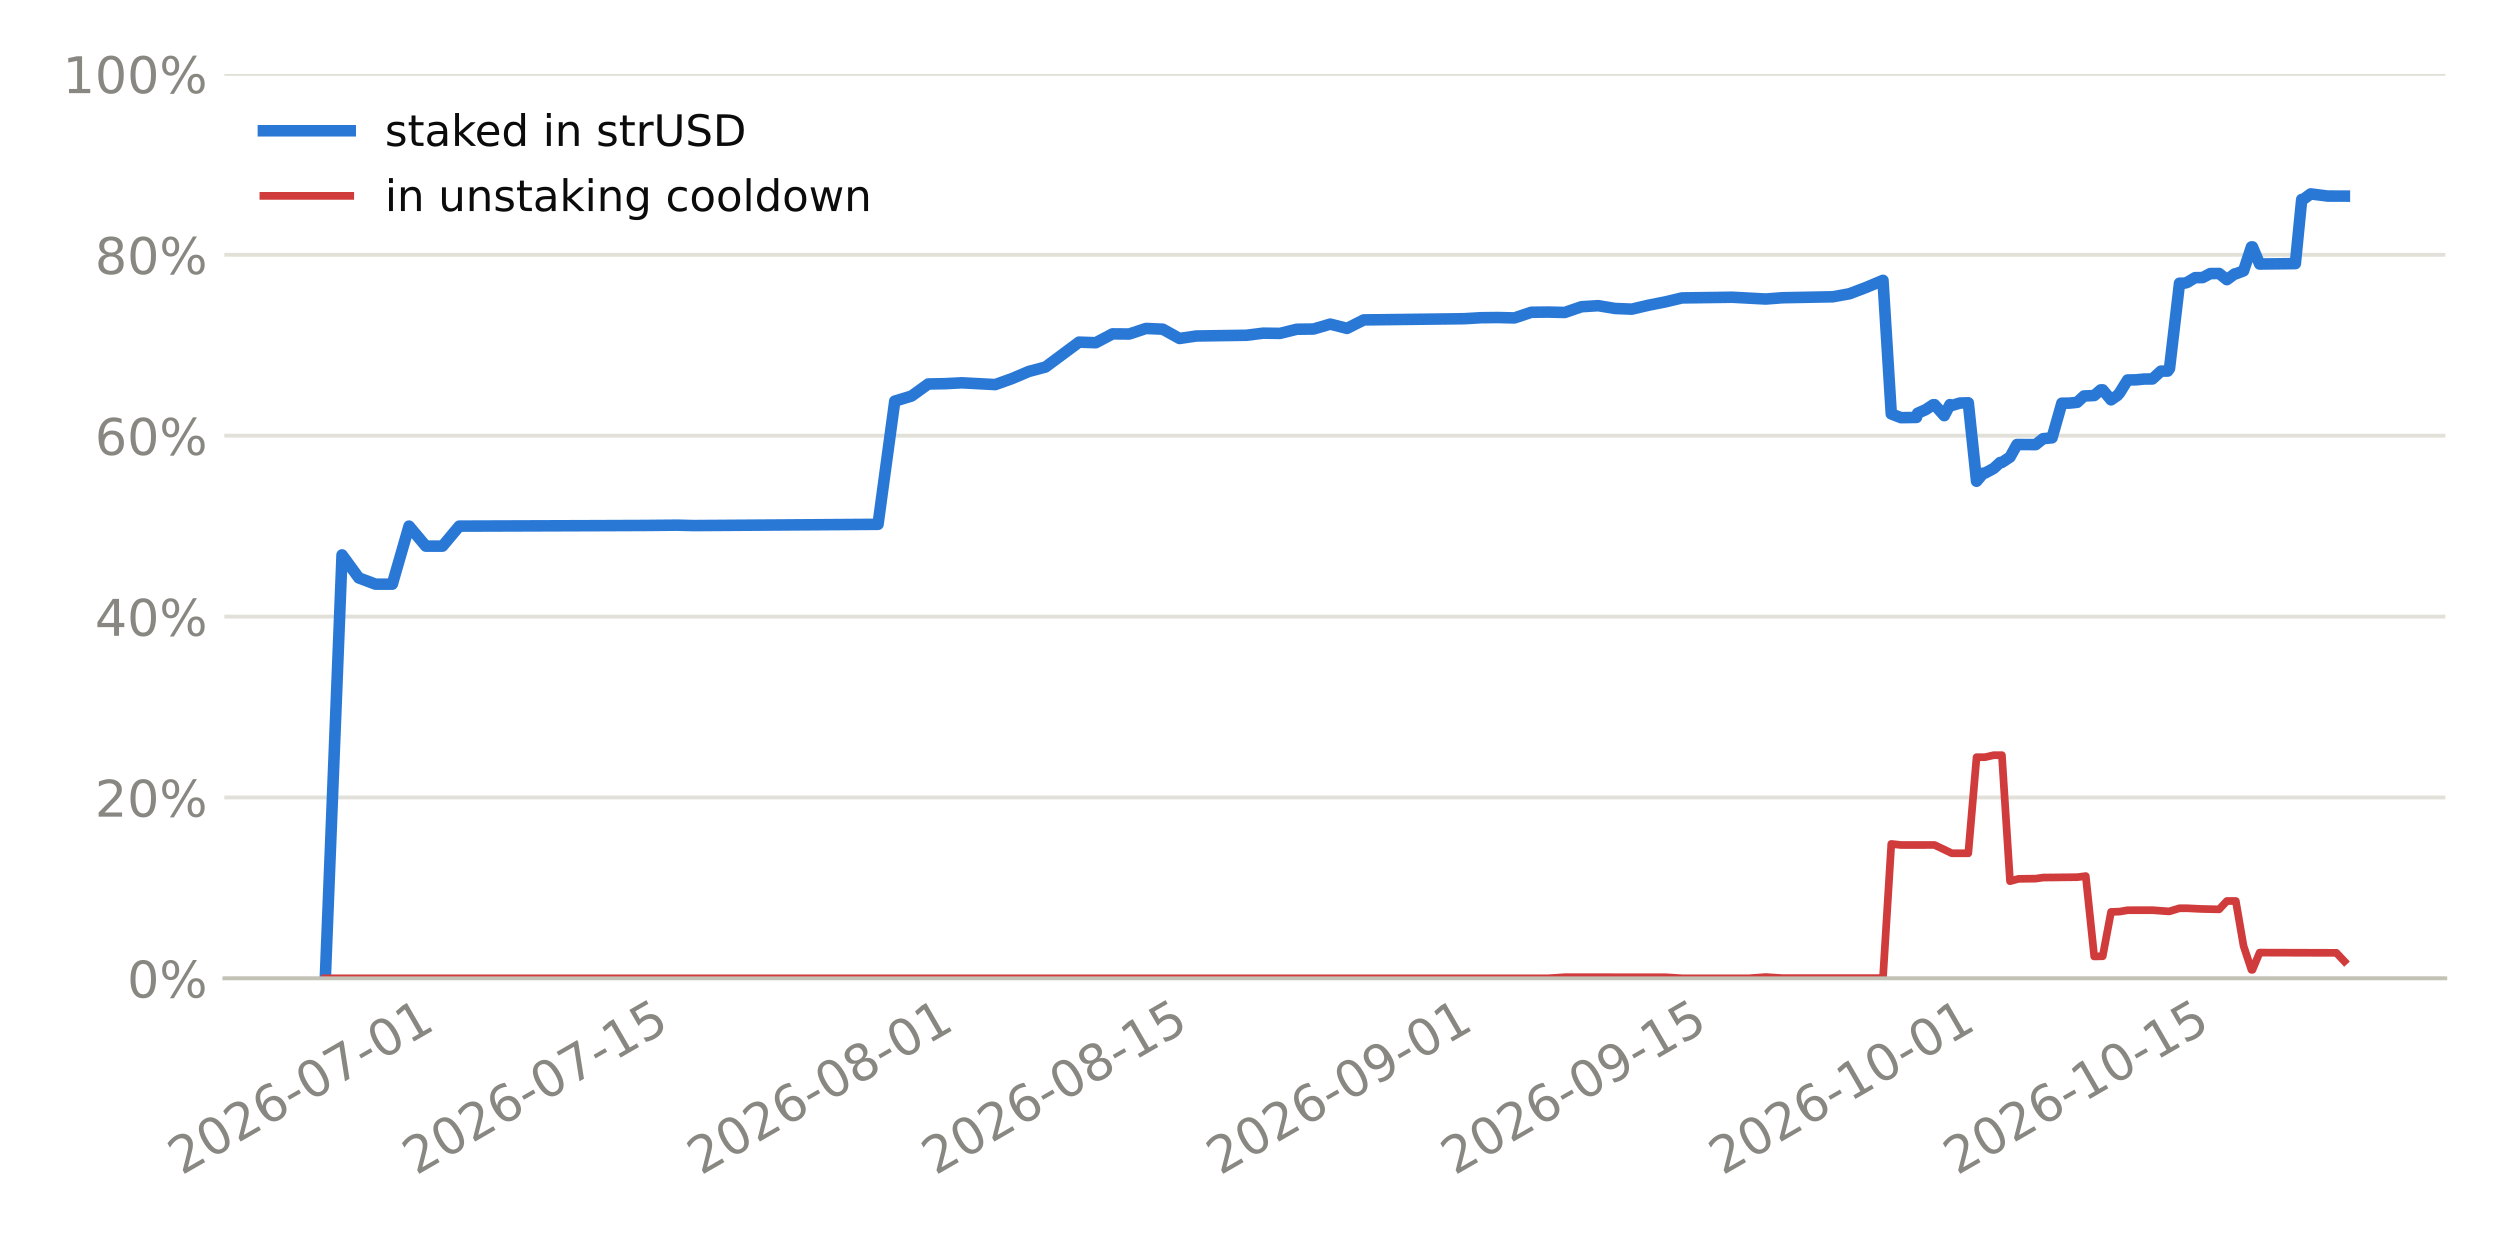
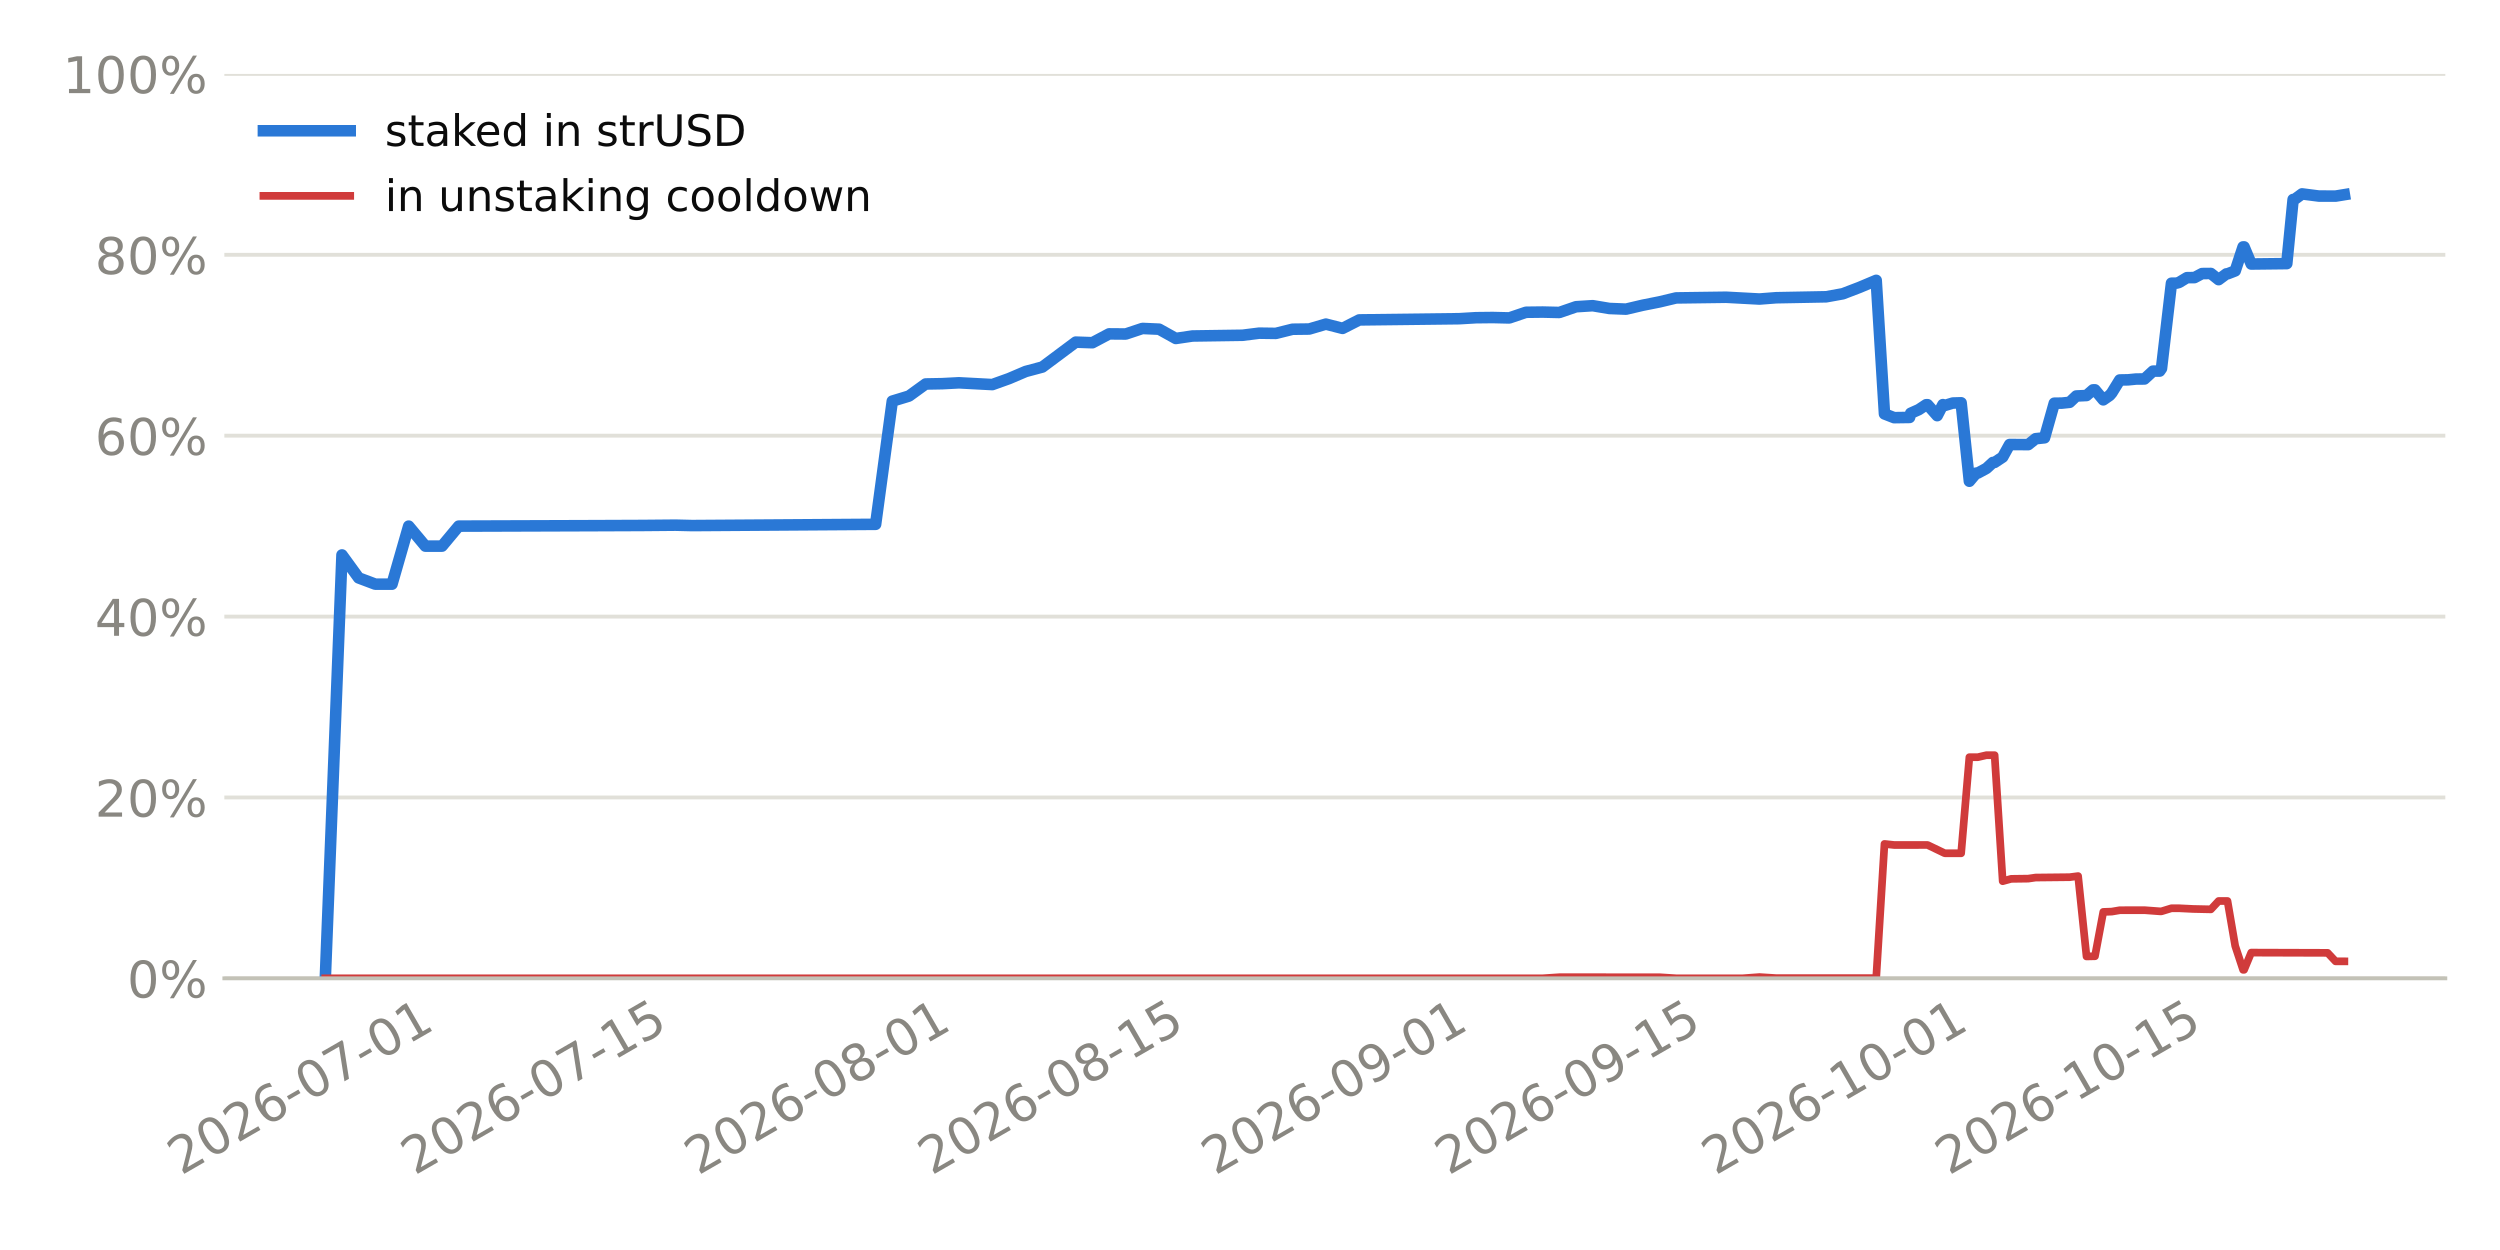
<svg xmlns="http://www.w3.org/2000/svg" xmlns:xlink="http://www.w3.org/1999/xlink" width="518.4pt" height="259.2pt" viewBox="0 0 518.4 259.2" version="1.1">
  <defs>
    <style type="text/css">*{stroke-linejoin: round; stroke-linecap: butt}</style>
  </defs>
  <g id="figure_1">
    <g id="patch_1">
      <path d="M 0 259.2  L 518.4 259.2  L 518.4 0  L 0 0  z " style="fill: #ffffff" />
    </g>
    <g id="axes_1">
      <g id="patch_2">
        <path d="M 46.52 202.867  L 507.06 202.867  L 507.06 15.329  L 46.52 15.329  z " style="fill: #ffffff" />
      </g>
      <g id="matplotlib.axis_1">
        <g id="xtick_1">
          <g id="line2d_1" />
          <g id="text_1">
-             <g style="fill: #898781" transform="translate(37.65826 243.7862) rotate(-30) scale(0.105 -0.105)">
+             <g style="fill: #898781" transform="translate(37.55253 243.7862) rotate(-30) scale(0.105 -0.105)">
              <defs>
                <path id="DejaVuSans-15" d="M 1228 531  L 3431 531  L 3431 0  L 469 0  L 469 531  Q 828 903 1448 1529  Q 2069 2156 2228 2338  Q 2531 2678 2651 2914  Q 2772 3150 2772 3378  Q 2772 3750 2511 3984  Q 2250 4219 1831 4219  Q 1534 4219 1204 4116  Q 875 4013 500 3803  L 500 4441  Q 881 4594 1212 4672  Q 1544 4750 1819 4750  Q 2544 4750 2975 4387  Q 3406 4025 3406 3419  Q 3406 3131 3298 2873  Q 3191 2616 2906 2266  Q 2828 2175 2409 1742  Q 1991 1309 1228 531  z " transform="scale(0.015625)" />
                <path id="DejaVuSans-13" d="M 2034 4250  Q 1547 4250 1301 3770  Q 1056 3291 1056 2328  Q 1056 1369 1301 889  Q 1547 409 2034 409  Q 2525 409 2770 889  Q 3016 1369 3016 2328  Q 3016 3291 2770 3770  Q 2525 4250 2034 4250  z M 2034 4750  Q 2819 4750 3233 4129  Q 3647 3509 3647 2328  Q 3647 1150 3233 529  Q 2819 -91 2034 -91  Q 1250 -91 836 529  Q 422 1150 422 2328  Q 422 3509 836 4129  Q 1250 4750 2034 4750  z " transform="scale(0.015625)" />
                <path id="DejaVuSans-19" d="M 2113 2584  Q 1688 2584 1439 2293  Q 1191 2003 1191 1497  Q 1191 994 1439 701  Q 1688 409 2113 409  Q 2538 409 2786 701  Q 3034 994 3034 1497  Q 3034 2003 2786 2293  Q 2538 2584 2113 2584  z M 3366 4563  L 3366 3988  Q 3128 4100 2886 4159  Q 2644 4219 2406 4219  Q 1781 4219 1451 3797  Q 1122 3375 1075 2522  Q 1259 2794 1537 2939  Q 1816 3084 2150 3084  Q 2853 3084 3261 2657  Q 3669 2231 3669 1497  Q 3669 778 3244 343  Q 2819 -91 2113 -91  Q 1303 -91 875 529  Q 447 1150 447 2328  Q 447 3434 972 4092  Q 1497 4750 2381 4750  Q 2619 4750 2861 4703  Q 3103 4656 3366 4563  z " transform="scale(0.015625)" />
                <path id="DejaVuSans-10" d="M 313 2009  L 1997 2009  L 1997 1497  L 313 1497  L 313 2009  z " transform="scale(0.015625)" />
                <path id="DejaVuSans-1a" d="M 525 4666  L 3525 4666  L 3525 4397  L 1831 0  L 1172 0  L 2766 4134  L 525 4134  L 525 4666  z " transform="scale(0.015625)" />
                <path id="DejaVuSans-14" d="M 794 531  L 1825 531  L 1825 4091  L 703 3866  L 703 4441  L 1819 4666  L 2450 4666  L 2450 531  L 3481 531  L 3481 0  L 794 0  L 794 531  z " transform="scale(0.015625)" />
              </defs>
              <use xlink:href="#DejaVuSans-15" />
              <use xlink:href="#DejaVuSans-13" transform="translate(63.625 0)" />
              <use xlink:href="#DejaVuSans-15" transform="translate(127.25 0)" />
              <use xlink:href="#DejaVuSans-19" transform="translate(190.875 0)" />
              <use xlink:href="#DejaVuSans-10" transform="translate(254.5 0)" />
              <use xlink:href="#DejaVuSans-13" transform="translate(290.5781 0)" />
              <use xlink:href="#DejaVuSans-1a" transform="translate(354.2031 0)" />
              <use xlink:href="#DejaVuSans-10" transform="translate(417.8281 0)" />
              <use xlink:href="#DejaVuSans-13" transform="translate(453.9062 0)" />
              <use xlink:href="#DejaVuSans-14" transform="translate(517.5312 0)" />
            </g>
          </g>
        </g>
        <g id="xtick_2">
          <g id="line2d_2" />
          <g id="text_2">
-             <g style="fill: #898781" transform="translate(86.28208 243.7862) rotate(-30) scale(0.105 -0.105)">
+             <g style="fill: #898781" transform="translate(85.96489 243.7862) rotate(-30) scale(0.105 -0.105)">
              <defs>
                <path id="DejaVuSans-18" d="M 691 4666  L 3169 4666  L 3169 4134  L 1269 4134  L 1269 2991  Q 1406 3038 1543 3061  Q 1681 3084 1819 3084  Q 2600 3084 3056 2656  Q 3513 2228 3513 1497  Q 3513 744 3044 326  Q 2575 -91 1722 -91  Q 1428 -91 1123 -41  Q 819 9 494 109  L 494 744  Q 775 591 1075 516  Q 1375 441 1709 441  Q 2250 441 2565 725  Q 2881 1009 2881 1497  Q 2881 1984 2565 2268  Q 2250 2553 1709 2553  Q 1456 2553 1204 2497  Q 953 2441 691 2322  L 691 4666  z " transform="scale(0.015625)" />
              </defs>
              <use xlink:href="#DejaVuSans-15" />
              <use xlink:href="#DejaVuSans-13" transform="translate(63.625 0)" />
              <use xlink:href="#DejaVuSans-15" transform="translate(127.25 0)" />
              <use xlink:href="#DejaVuSans-19" transform="translate(190.875 0)" />
              <use xlink:href="#DejaVuSans-10" transform="translate(254.5 0)" />
              <use xlink:href="#DejaVuSans-13" transform="translate(290.5781 0)" />
              <use xlink:href="#DejaVuSans-1a" transform="translate(354.2031 0)" />
              <use xlink:href="#DejaVuSans-10" transform="translate(417.8281 0)" />
              <use xlink:href="#DejaVuSans-14" transform="translate(453.9062 0)" />
              <use xlink:href="#DejaVuSans-18" transform="translate(517.5312 0)" />
            </g>
          </g>
        </g>
        <g id="xtick_3">
          <g id="line2d_3" />
          <g id="text_3">
-             <g style="fill: #898781" transform="translate(145.3253 243.7862) rotate(-30) scale(0.105 -0.105)">
+             <g style="fill: #898781" transform="translate(144.7513 243.7862) rotate(-30) scale(0.105 -0.105)">
              <defs>
                <path id="DejaVuSans-1b" d="M 2034 2216  Q 1584 2216 1326 1975  Q 1069 1734 1069 1313  Q 1069 891 1326 650  Q 1584 409 2034 409  Q 2484 409 2743 651  Q 3003 894 3003 1313  Q 3003 1734 2745 1975  Q 2488 2216 2034 2216  z M 1403 2484  Q 997 2584 770 2862  Q 544 3141 544 3541  Q 544 4100 942 4425  Q 1341 4750 2034 4750  Q 2731 4750 3128 4425  Q 3525 4100 3525 3541  Q 3525 3141 3298 2862  Q 3072 2584 2669 2484  Q 3125 2378 3379 2068  Q 3634 1759 3634 1313  Q 3634 634 3220 271  Q 2806 -91 2034 -91  Q 1263 -91 848 271  Q 434 634 434 1313  Q 434 1759 690 2068  Q 947 2378 1403 2484  z M 1172 3481  Q 1172 3119 1398 2916  Q 1625 2713 2034 2713  Q 2441 2713 2670 2916  Q 2900 3119 2900 3481  Q 2900 3844 2670 4047  Q 2441 4250 2034 4250  Q 1625 4250 1398 4047  Q 1172 3844 1172 3481  z " transform="scale(0.015625)" />
              </defs>
              <use xlink:href="#DejaVuSans-15" />
              <use xlink:href="#DejaVuSans-13" transform="translate(63.625 0)" />
              <use xlink:href="#DejaVuSans-15" transform="translate(127.25 0)" />
              <use xlink:href="#DejaVuSans-19" transform="translate(190.875 0)" />
              <use xlink:href="#DejaVuSans-10" transform="translate(254.5 0)" />
              <use xlink:href="#DejaVuSans-13" transform="translate(290.5781 0)" />
              <use xlink:href="#DejaVuSans-1b" transform="translate(354.2031 0)" />
              <use xlink:href="#DejaVuSans-10" transform="translate(417.8281 0)" />
              <use xlink:href="#DejaVuSans-13" transform="translate(453.9062 0)" />
              <use xlink:href="#DejaVuSans-14" transform="translate(517.5312 0)" />
            </g>
          </g>
        </g>
        <g id="xtick_4">
          <g id="line2d_4" />
          <g id="text_4">
-             <g style="fill: #898781" transform="translate(193.9491 243.7862) rotate(-30) scale(0.105 -0.105)">
+             <g style="fill: #898781" transform="translate(193.1637 243.7862) rotate(-30) scale(0.105 -0.105)">
              <use xlink:href="#DejaVuSans-15" />
              <use xlink:href="#DejaVuSans-13" transform="translate(63.625 0)" />
              <use xlink:href="#DejaVuSans-15" transform="translate(127.25 0)" />
              <use xlink:href="#DejaVuSans-19" transform="translate(190.875 0)" />
              <use xlink:href="#DejaVuSans-10" transform="translate(254.5 0)" />
              <use xlink:href="#DejaVuSans-13" transform="translate(290.5781 0)" />
              <use xlink:href="#DejaVuSans-1b" transform="translate(354.2031 0)" />
              <use xlink:href="#DejaVuSans-10" transform="translate(417.8281 0)" />
              <use xlink:href="#DejaVuSans-14" transform="translate(453.9062 0)" />
              <use xlink:href="#DejaVuSans-18" transform="translate(517.5312 0)" />
            </g>
          </g>
        </g>
        <g id="xtick_5">
          <g id="line2d_5" />
          <g id="text_5">
-             <g style="fill: #898781" transform="translate(252.9923 243.7862) rotate(-30) scale(0.105 -0.105)">
+             <g style="fill: #898781" transform="translate(251.9501 243.7862) rotate(-30) scale(0.105 -0.105)">
              <defs>
                <path id="DejaVuSans-1c" d="M 703 97  L 703 672  Q 941 559 1184 500  Q 1428 441 1663 441  Q 2288 441 2617 861  Q 2947 1281 2994 2138  Q 2813 1869 2534 1725  Q 2256 1581 1919 1581  Q 1219 1581 811 2004  Q 403 2428 403 3163  Q 403 3881 828 4315  Q 1253 4750 1959 4750  Q 2769 4750 3195 4129  Q 3622 3509 3622 2328  Q 3622 1225 3098 567  Q 2575 -91 1691 -91  Q 1453 -91 1209 -44  Q 966 3 703 97  z M 1959 2075  Q 2384 2075 2632 2365  Q 2881 2656 2881 3163  Q 2881 3666 2632 3958  Q 2384 4250 1959 4250  Q 1534 4250 1286 3958  Q 1038 3666 1038 3163  Q 1038 2656 1286 2365  Q 1534 2075 1959 2075  z " transform="scale(0.015625)" />
              </defs>
              <use xlink:href="#DejaVuSans-15" />
              <use xlink:href="#DejaVuSans-13" transform="translate(63.625 0)" />
              <use xlink:href="#DejaVuSans-15" transform="translate(127.25 0)" />
              <use xlink:href="#DejaVuSans-19" transform="translate(190.875 0)" />
              <use xlink:href="#DejaVuSans-10" transform="translate(254.5 0)" />
              <use xlink:href="#DejaVuSans-13" transform="translate(290.5781 0)" />
              <use xlink:href="#DejaVuSans-1c" transform="translate(354.2031 0)" />
              <use xlink:href="#DejaVuSans-10" transform="translate(417.8281 0)" />
              <use xlink:href="#DejaVuSans-13" transform="translate(453.9062 0)" />
              <use xlink:href="#DejaVuSans-14" transform="translate(517.5312 0)" />
            </g>
          </g>
        </g>
        <g id="xtick_6">
          <g id="line2d_6" />
          <g id="text_6">
-             <g style="fill: #898781" transform="translate(301.6161 243.7862) rotate(-30) scale(0.105 -0.105)">
+             <g style="fill: #898781" transform="translate(300.3625 243.7862) rotate(-30) scale(0.105 -0.105)">
              <use xlink:href="#DejaVuSans-15" />
              <use xlink:href="#DejaVuSans-13" transform="translate(63.625 0)" />
              <use xlink:href="#DejaVuSans-15" transform="translate(127.25 0)" />
              <use xlink:href="#DejaVuSans-19" transform="translate(190.875 0)" />
              <use xlink:href="#DejaVuSans-10" transform="translate(254.5 0)" />
              <use xlink:href="#DejaVuSans-13" transform="translate(290.5781 0)" />
              <use xlink:href="#DejaVuSans-1c" transform="translate(354.2031 0)" />
              <use xlink:href="#DejaVuSans-10" transform="translate(417.8281 0)" />
              <use xlink:href="#DejaVuSans-14" transform="translate(453.9062 0)" />
              <use xlink:href="#DejaVuSans-18" transform="translate(517.5312 0)" />
            </g>
          </g>
        </g>
        <g id="xtick_7">
          <g id="line2d_7" />
          <g id="text_7">
-             <g style="fill: #898781" transform="translate(357.1862 243.7862) rotate(-30) scale(0.105 -0.105)">
+             <g style="fill: #898781" transform="translate(355.6909 243.7862) rotate(-30) scale(0.105 -0.105)">
              <use xlink:href="#DejaVuSans-15" />
              <use xlink:href="#DejaVuSans-13" transform="translate(63.625 0)" />
              <use xlink:href="#DejaVuSans-15" transform="translate(127.25 0)" />
              <use xlink:href="#DejaVuSans-19" transform="translate(190.875 0)" />
              <use xlink:href="#DejaVuSans-10" transform="translate(254.5 0)" />
              <use xlink:href="#DejaVuSans-14" transform="translate(290.5781 0)" />
              <use xlink:href="#DejaVuSans-13" transform="translate(354.2031 0)" />
              <use xlink:href="#DejaVuSans-10" transform="translate(417.8281 0)" />
              <use xlink:href="#DejaVuSans-13" transform="translate(453.9062 0)" />
              <use xlink:href="#DejaVuSans-14" transform="translate(517.5312 0)" />
            </g>
          </g>
        </g>
        <g id="xtick_8">
          <g id="line2d_8" />
          <g id="text_8">
-             <g style="fill: #898781" transform="translate(405.81 243.7862) rotate(-30) scale(0.105 -0.105)">
+             <g style="fill: #898781" transform="translate(404.1032 243.7862) rotate(-30) scale(0.105 -0.105)">
              <use xlink:href="#DejaVuSans-15" />
              <use xlink:href="#DejaVuSans-13" transform="translate(63.625 0)" />
              <use xlink:href="#DejaVuSans-15" transform="translate(127.25 0)" />
              <use xlink:href="#DejaVuSans-19" transform="translate(190.875 0)" />
              <use xlink:href="#DejaVuSans-10" transform="translate(254.5 0)" />
              <use xlink:href="#DejaVuSans-14" transform="translate(290.5781 0)" />
              <use xlink:href="#DejaVuSans-13" transform="translate(354.2031 0)" />
              <use xlink:href="#DejaVuSans-10" transform="translate(417.8281 0)" />
              <use xlink:href="#DejaVuSans-14" transform="translate(453.9062 0)" />
              <use xlink:href="#DejaVuSans-18" transform="translate(517.5312 0)" />
            </g>
          </g>
        </g>
      </g>
      <g id="matplotlib.axis_2">
        <g id="ytick_1">
          <g id="line2d_9">
-             <path d="M 46.52 202.867  L 507.06 202.867  " clip-path="url(#p78752bdb8f)" style="fill: none; stroke: #e1e0d9; stroke-width: 0.8; stroke-linecap: square" />
+             <path d="M 46.52 202.867  L 507.06 202.867  " clip-path="url(#p91dd9a257a)" style="fill: none; stroke: #e1e0d9; stroke-width: 0.8; stroke-linecap: square" />
          </g>
          <g id="line2d_10" />
          <g id="text_9">
            <g style="fill: #898781" transform="translate(26.36273 206.8555) scale(0.105 -0.105)">
              <defs>
                <path id="DejaVuSans-8" d="M 4653 2053  Q 4381 2053 4226 1822  Q 4072 1591 4072 1178  Q 4072 772 4226 539  Q 4381 306 4653 306  Q 4919 306 5073 539  Q 5228 772 5228 1178  Q 5228 1588 5073 1820  Q 4919 2053 4653 2053  z M 4653 2450  Q 5147 2450 5437 2106  Q 5728 1763 5728 1178  Q 5728 594 5436 251  Q 5144 -91 4653 -91  Q 4153 -91 3862 251  Q 3572 594 3572 1178  Q 3572 1766 3864 2108  Q 4156 2450 4653 2450  z M 1428 4353  Q 1159 4353 1004 4120  Q 850 3888 850 3481  Q 850 3069 1003 2837  Q 1156 2606 1428 2606  Q 1700 2606 1854 2837  Q 2009 3069 2009 3481  Q 2009 3884 1853 4118  Q 1697 4353 1428 4353  z M 4250 4750  L 4750 4750  L 1831 -91  L 1331 -91  L 4250 4750  z M 1428 4750  Q 1922 4750 2215 4408  Q 2509 4066 2509 3481  Q 2509 2891 2217 2550  Q 1925 2209 1428 2209  Q 931 2209 642 2551  Q 353 2894 353 3481  Q 353 4063 643 4406  Q 934 4750 1428 4750  z " transform="scale(0.015625)" />
              </defs>
              <use xlink:href="#DejaVuSans-13" />
              <use xlink:href="#DejaVuSans-8" transform="translate(63.625 0)" />
            </g>
          </g>
        </g>
        <g id="ytick_2">
          <g id="line2d_11">
-             <path d="M 46.52 165.359  L 507.06 165.359  " clip-path="url(#p78752bdb8f)" style="fill: none; stroke: #e1e0d9; stroke-width: 0.8; stroke-linecap: square" />
+             <path d="M 46.52 165.359  L 507.06 165.359  " clip-path="url(#p91dd9a257a)" style="fill: none; stroke: #e1e0d9; stroke-width: 0.8; stroke-linecap: square" />
          </g>
          <g id="line2d_12" />
          <g id="text_10">
            <g style="fill: #898781" transform="translate(19.68211 169.3479) scale(0.105 -0.105)">
              <use xlink:href="#DejaVuSans-15" />
              <use xlink:href="#DejaVuSans-13" transform="translate(63.625 0)" />
              <use xlink:href="#DejaVuSans-8" transform="translate(127.25 0)" />
            </g>
          </g>
        </g>
        <g id="ytick_3">
          <g id="line2d_13">
-             <path d="M 46.52 127.852  L 507.06 127.852  " clip-path="url(#p78752bdb8f)" style="fill: none; stroke: #e1e0d9; stroke-width: 0.8; stroke-linecap: square" />
+             <path d="M 46.52 127.852  L 507.06 127.852  " clip-path="url(#p91dd9a257a)" style="fill: none; stroke: #e1e0d9; stroke-width: 0.8; stroke-linecap: square" />
          </g>
          <g id="line2d_14" />
          <g id="text_11">
            <g style="fill: #898781" transform="translate(19.68211 131.8403) scale(0.105 -0.105)">
              <defs>
                <path id="DejaVuSans-17" d="M 2419 4116  L 825 1625  L 2419 1625  L 2419 4116  z M 2253 4666  L 3047 4666  L 3047 1625  L 3713 1625  L 3713 1100  L 3047 1100  L 3047 0  L 2419 0  L 2419 1100  L 313 1100  L 313 1709  L 2253 4666  z " transform="scale(0.015625)" />
              </defs>
              <use xlink:href="#DejaVuSans-17" />
              <use xlink:href="#DejaVuSans-13" transform="translate(63.625 0)" />
              <use xlink:href="#DejaVuSans-8" transform="translate(127.25 0)" />
            </g>
          </g>
        </g>
        <g id="ytick_4">
          <g id="line2d_15">
-             <path d="M 46.52 90.344  L 507.06 90.344  " clip-path="url(#p78752bdb8f)" style="fill: none; stroke: #e1e0d9; stroke-width: 0.8; stroke-linecap: square" />
+             <path d="M 46.52 90.344  L 507.06 90.344  " clip-path="url(#p91dd9a257a)" style="fill: none; stroke: #e1e0d9; stroke-width: 0.8; stroke-linecap: square" />
          </g>
          <g id="line2d_16" />
          <g id="text_12">
            <g style="fill: #898781" transform="translate(19.68211 94.33272) scale(0.105 -0.105)">
              <use xlink:href="#DejaVuSans-19" />
              <use xlink:href="#DejaVuSans-13" transform="translate(63.625 0)" />
              <use xlink:href="#DejaVuSans-8" transform="translate(127.25 0)" />
            </g>
          </g>
        </g>
        <g id="ytick_5">
          <g id="line2d_17">
-             <path d="M 46.52 52.836  L 507.06 52.836  " clip-path="url(#p78752bdb8f)" style="fill: none; stroke: #e1e0d9; stroke-width: 0.8; stroke-linecap: square" />
+             <path d="M 46.52 52.836  L 507.06 52.836  " clip-path="url(#p91dd9a257a)" style="fill: none; stroke: #e1e0d9; stroke-width: 0.8; stroke-linecap: square" />
          </g>
          <g id="line2d_18" />
          <g id="text_13">
            <g style="fill: #898781" transform="translate(19.68211 56.82513) scale(0.105 -0.105)">
              <use xlink:href="#DejaVuSans-1b" />
              <use xlink:href="#DejaVuSans-13" transform="translate(63.625 0)" />
              <use xlink:href="#DejaVuSans-8" transform="translate(127.25 0)" />
            </g>
          </g>
        </g>
        <g id="ytick_6">
          <g id="line2d_19">
-             <path d="M 46.52 15.329  L 507.06 15.329  " clip-path="url(#p78752bdb8f)" style="fill: none; stroke: #e1e0d9; stroke-width: 0.8; stroke-linecap: square" />
+             <path d="M 46.52 15.329  L 507.06 15.329  " clip-path="url(#p91dd9a257a)" style="fill: none; stroke: #e1e0d9; stroke-width: 0.8; stroke-linecap: square" />
          </g>
          <g id="line2d_20" />
          <g id="text_14">
            <g style="fill: #898781" transform="translate(13.00148 19.31754) scale(0.105 -0.105)">
              <use xlink:href="#DejaVuSans-14" />
              <use xlink:href="#DejaVuSans-13" transform="translate(63.625 0)" />
              <use xlink:href="#DejaVuSans-13" transform="translate(127.25 0)" />
              <use xlink:href="#DejaVuSans-8" transform="translate(190.875 0)" />
            </g>
          </g>
        </g>
      </g>
      <g id="line2d_21">
-         <path d="M 67.454 202.867  L 70.927 115.074  L 74.4 119.833  L 77.873 121.134  L 81.346 121.134  L 84.819 109.098  L 88.292 113.244  L 91.766 113.244  L 95.239 109.098  L 123.024 109.003  L 133.443 108.961  L 140.389 108.899  L 143.862 108.984  L 182.067 108.722  L 185.54 83.18  L 189.013 82.127  L 192.486 79.622  L 195.959 79.558  L 199.433 79.379  L 206.379 79.745  L 209.852 78.506  L 213.325 77.03  L 216.798 76.105  L 223.744 70.945  L 227.218 71.067  L 230.691 69.232  L 234.164 69.26  L 237.637 68.107  L 241.11 68.26  L 244.583 70.185  L 248.056 69.673  L 258.476 69.518  L 261.949 69.085  L 265.422 69.133  L 268.895 68.272  L 272.368 68.228  L 275.841 67.208  L 279.315 68.094  L 282.788 66.337  L 303.626 66.086  L 307.1 65.881  L 310.573 65.842  L 314.046 65.925  L 317.519 64.753  L 320.992 64.712  L 324.465 64.795  L 327.938 63.605  L 331.411 63.387  L 334.885 63.966  L 338.358 64.104  L 341.831 63.292  L 345.304 62.603  L 348.777 61.779  L 359.197 61.635  L 366.143 62.007  L 369.616 61.74  L 380.035 61.541  L 383.508 60.915  L 386.982 59.591  L 390.455 58.134  L 392.178 85.828  L 394.187 86.608  L 397.401 86.56  L 397.639 85.694  L 399.315 84.948  L 400.874 83.921  L 401.142 83.918  L 403.159 86.19  L 404.347 83.902  L 404.732 84.083  L 406.41 83.574  L 408.146 83.526  L 409.859 99.79  L 411.293 98.095  L 411.625 98.092  L 413.419 97.123  L 414.767 95.891  L 415.116 95.888  L 416.796 94.778  L 418.24 92.176  L 422.121 92.193  L 423.651 90.972  L 425.51 90.78  L 427.547 83.607  L 429.122 83.592  L 430.744 83.423  L 432.132 82.114  L 434.256 82.015  L 435.605 80.845  L 436.014 80.841  L 437.747 82.912  L 439.078 81.992  L 439.516 81.484  L 441.18 78.793  L 442.917 78.762  L 444.568 78.6  L 446.321 78.583  L 448.095 76.959  L 449.498 76.944  L 449.869 76.41  L 451.946 58.725  L 452.971 58.715  L 453.511 58.574  L 455.174 57.576  L 456.742 57.56  L 458.325 56.726  L 460.156 56.708  L 461.767 57.989  L 463.39 56.789  L 463.617 56.786  L 465.222 56.169  L 466.864 51.197  L 467.069 51.195  L 468.56 54.747  L 475.964 54.661  L 477.283 41.362  L 477.572 41.358  L 479.146 40.207  L 482.65 40.656  L 486.126 40.665  L 486.126 40.665  " clip-path="url(#p78752bdb8f)" style="fill: none; stroke: #2a78d6; stroke-width: 2.4; stroke-linecap: square" />
+         <path d="M 67.454 202.867  L 70.912 115.074  L 74.37 119.833  L 77.828 121.134  L 81.286 121.134  L 84.744 109.098  L 88.202 113.244  L 91.66 113.244  L 95.118 109.098  L 122.782 109.003  L 133.156 108.961  L 140.072 108.899  L 143.53 108.984  L 181.568 108.722  L 185.026 83.18  L 188.485 82.127  L 191.943 79.622  L 195.401 79.558  L 198.859 79.379  L 205.775 79.745  L 209.233 78.506  L 212.691 77.03  L 216.149 76.105  L 223.065 70.945  L 226.523 71.067  L 229.981 69.232  L 233.439 69.26  L 236.897 68.107  L 240.355 68.26  L 243.813 70.185  L 247.271 69.673  L 257.645 69.518  L 261.103 69.085  L 264.561 69.133  L 268.019 68.272  L 271.477 68.228  L 274.935 67.208  L 278.393 68.094  L 281.851 66.337  L 302.599 66.086  L 306.057 65.881  L 309.515 65.842  L 312.973 65.925  L 316.431 64.753  L 319.889 64.712  L 323.348 64.795  L 326.806 63.605  L 330.264 63.387  L 333.722 63.966  L 337.18 64.104  L 340.638 63.292  L 344.096 62.603  L 347.554 61.779  L 357.928 61.635  L 364.844 62.007  L 368.302 61.74  L 378.676 61.541  L 382.134 60.915  L 385.592 59.591  L 389.05 58.134  L 390.766 85.828  L 392.766 86.608  L 395.966 86.56  L 396.203 85.694  L 397.871 84.948  L 399.424 83.921  L 399.691 83.918  L 401.699 86.19  L 402.882 83.902  L 403.265 84.083  L 404.936 83.574  L 406.664 83.526  L 408.37 99.79  L 409.798 98.095  L 410.128 98.092  L 411.915 97.123  L 413.256 95.891  L 413.604 95.888  L 415.277 94.778  L 416.714 92.176  L 420.579 92.193  L 422.102 90.972  L 423.953 90.78  L 425.981 83.607  L 427.549 83.592  L 429.164 83.423  L 430.546 82.114  L 432.66 82.015  L 434.004 80.845  L 434.412 80.841  L 436.136 82.912  L 437.462 81.992  L 437.897 81.484  L 439.555 78.793  L 441.284 78.762  L 442.928 78.6  L 444.674 78.583  L 446.439 76.959  L 447.836 76.944  L 448.206 76.41  L 450.274 58.725  L 451.294 58.715  L 451.832 58.574  L 453.488 57.576  L 455.049 57.56  L 456.625 56.726  L 458.448 56.708  L 460.052 57.989  L 461.669 56.789  L 461.894 56.786  L 463.492 56.169  L 465.127 51.197  L 465.332 51.195  L 466.815 54.747  L 474.188 54.661  L 475.501 41.362  L 475.788 41.358  L 477.356 40.207  L 480.845 40.656  L 484.306 40.665  L 486.126 40.368  L 486.126 40.368  " clip-path="url(#p91dd9a257a)" style="fill: none; stroke: #2a78d6; stroke-width: 2.4; stroke-linecap: square" />
      </g>
      <g id="line2d_22">
-         <path d="M 67.454 202.867  L 320.992 202.863  L 324.465 202.636  L 345.304 202.639  L 348.777 202.861  L 362.67 202.861  L 366.143 202.605  L 369.616 202.825  L 390.455 202.823  L 392.178 175  L 394.187 175.217  L 401.142 175.213  L 404.732 176.93  L 408.146 176.936  L 409.859 157.013  L 411.625 157.01  L 413.419 156.594  L 415.116 156.594  L 416.796 182.723  L 418.558 182.24  L 422.121 182.192  L 423.651 181.97  L 430.744 181.893  L 432.505 181.666  L 434.256 198.327  L 436.014 198.287  L 437.747 189.095  L 439.516 189.03  L 441.18 188.747  L 446.321 188.734  L 449.498 188.97  L 449.869 188.97  L 451.946 188.336  L 453.511 188.336  L 456.444 188.48  L 460.156 188.562  L 461.767 186.834  L 463.617 186.834  L 465.222 196.149  L 466.864 201.101  L 467.069 201.101  L 468.56 197.532  L 484.474 197.583  L 486.126 199.342  L 486.126 199.342  " clip-path="url(#p78752bdb8f)" style="fill: none; stroke: #d03b3b; stroke-width: 1.6; stroke-linecap: square" />
+         <path d="M 67.454 202.867  L 319.889 202.863  L 323.348 202.636  L 344.096 202.639  L 347.554 202.861  L 361.386 202.861  L 364.844 202.605  L 368.302 202.825  L 389.05 202.823  L 390.766 175  L 392.766 175.217  L 399.691 175.213  L 403.265 176.93  L 406.664 176.936  L 408.37 157.013  L 410.128 157.01  L 411.915 156.594  L 413.604 156.594  L 415.277 182.723  L 417.031 182.24  L 420.579 182.192  L 422.102 181.97  L 429.164 181.893  L 430.918 181.666  L 432.66 198.327  L 434.412 198.287  L 436.136 189.095  L 437.897 189.03  L 439.555 188.747  L 444.674 188.734  L 447.836 188.97  L 448.206 188.97  L 450.274 188.336  L 451.832 188.336  L 454.752 188.48  L 458.448 188.562  L 460.052 186.834  L 461.894 186.834  L 463.492 196.149  L 465.127 201.101  L 465.332 201.101  L 466.815 197.532  L 482.66 197.583  L 484.306 199.342  L 486.126 199.347  L 486.126 199.347  " clip-path="url(#p91dd9a257a)" style="fill: none; stroke: #d03b3b; stroke-width: 1.6; stroke-linecap: square" />
      </g>
      <g id="patch_3">
        <path d="M 46.52 202.867  L 507.06 202.867  " style="fill: none; stroke: #c3c2b7; stroke-width: 0.8; stroke-linejoin: miter; stroke-linecap: square" />
      </g>
      <g id="legend_1">
        <g id="line2d_23">
          <path d="M 54.62 27.117  L 63.62 27.117  L 72.62 27.117  " style="fill: none; stroke: #2a78d6; stroke-width: 2.4; stroke-linecap: square" />
        </g>
        <g id="text_15">
          <g style="fill: #0b0b0b" transform="translate(79.82 30.26736) scale(0.09 -0.09)">
            <defs>
              <path id="DejaVuSans-56" d="M 2834 3397  L 2834 2853  Q 2591 2978 2328 3040  Q 2066 3103 1784 3103  Q 1356 3103 1142 2972  Q 928 2841 928 2578  Q 928 2378 1081 2264  Q 1234 2150 1697 2047  L 1894 2003  Q 2506 1872 2764 1633  Q 3022 1394 3022 966  Q 3022 478 2636 193  Q 2250 -91 1575 -91  Q 1294 -91 989 -36  Q 684 19 347 128  L 347 722  Q 666 556 975 473  Q 1284 391 1588 391  Q 1994 391 2212 530  Q 2431 669 2431 922  Q 2431 1156 2273 1281  Q 2116 1406 1581 1522  L 1381 1569  Q 847 1681 609 1914  Q 372 2147 372 2553  Q 372 3047 722 3315  Q 1072 3584 1716 3584  Q 2034 3584 2315 3537  Q 2597 3491 2834 3397  z " transform="scale(0.015625)" />
              <path id="DejaVuSans-57" d="M 1172 4494  L 1172 3500  L 2356 3500  L 2356 3053  L 1172 3053  L 1172 1153  Q 1172 725 1289 603  Q 1406 481 1766 481  L 2356 481  L 2356 0  L 1766 0  Q 1100 0 847 248  Q 594 497 594 1153  L 594 3053  L 172 3053  L 172 3500  L 594 3500  L 594 4494  L 1172 4494  z " transform="scale(0.015625)" />
              <path id="DejaVuSans-44" d="M 2194 1759  Q 1497 1759 1228 1600  Q 959 1441 959 1056  Q 959 750 1161 570  Q 1363 391 1709 391  Q 2188 391 2477 730  Q 2766 1069 2766 1631  L 2766 1759  L 2194 1759  z M 3341 1997  L 3341 0  L 2766 0  L 2766 531  Q 2569 213 2275 61  Q 1981 -91 1556 -91  Q 1019 -91 701 211  Q 384 513 384 1019  Q 384 1609 779 1909  Q 1175 2209 1959 2209  L 2766 2209  L 2766 2266  Q 2766 2663 2505 2880  Q 2244 3097 1772 3097  Q 1472 3097 1187 3025  Q 903 2953 641 2809  L 641 3341  Q 956 3463 1253 3523  Q 1550 3584 1831 3584  Q 2591 3584 2966 3190  Q 3341 2797 3341 1997  z " transform="scale(0.015625)" />
              <path id="DejaVuSans-4e" d="M 581 4863  L 1159 4863  L 1159 1991  L 2875 3500  L 3609 3500  L 1753 1863  L 3688 0  L 2938 0  L 1159 1709  L 1159 0  L 581 0  L 581 4863  z " transform="scale(0.015625)" />
              <path id="DejaVuSans-48" d="M 3597 1894  L 3597 1613  L 953 1613  Q 991 1019 1311 708  Q 1631 397 2203 397  Q 2534 397 2845 478  Q 3156 559 3463 722  L 3463 178  Q 3153 47 2828 -22  Q 2503 -91 2169 -91  Q 1331 -91 842 396  Q 353 884 353 1716  Q 353 2575 817 3079  Q 1281 3584 2069 3584  Q 2775 3584 3186 3129  Q 3597 2675 3597 1894  z M 3022 2063  Q 3016 2534 2758 2815  Q 2500 3097 2075 3097  Q 1594 3097 1305 2825  Q 1016 2553 972 2059  L 3022 2063  z " transform="scale(0.015625)" />
              <path id="DejaVuSans-47" d="M 2906 2969  L 2906 4863  L 3481 4863  L 3481 0  L 2906 0  L 2906 525  Q 2725 213 2448 61  Q 2172 -91 1784 -91  Q 1150 -91 751 415  Q 353 922 353 1747  Q 353 2572 751 3078  Q 1150 3584 1784 3584  Q 2172 3584 2448 3432  Q 2725 3281 2906 2969  z M 947 1747  Q 947 1113 1208 752  Q 1469 391 1925 391  Q 2381 391 2643 752  Q 2906 1113 2906 1747  Q 2906 2381 2643 2742  Q 2381 3103 1925 3103  Q 1469 3103 1208 2742  Q 947 2381 947 1747  z " transform="scale(0.015625)" />
              <path id="DejaVuSans-3" transform="scale(0.015625)" />
              <path id="DejaVuSans-4c" d="M 603 3500  L 1178 3500  L 1178 0  L 603 0  L 603 3500  z M 603 4863  L 1178 4863  L 1178 4134  L 603 4134  L 603 4863  z " transform="scale(0.015625)" />
              <path id="DejaVuSans-51" d="M 3513 2113  L 3513 0  L 2938 0  L 2938 2094  Q 2938 2591 2744 2837  Q 2550 3084 2163 3084  Q 1697 3084 1428 2787  Q 1159 2491 1159 1978  L 1159 0  L 581 0  L 581 3500  L 1159 3500  L 1159 2956  Q 1366 3272 1645 3428  Q 1925 3584 2291 3584  Q 2894 3584 3203 3211  Q 3513 2838 3513 2113  z " transform="scale(0.015625)" />
              <path id="DejaVuSans-55" d="M 2631 2963  Q 2534 3019 2420 3045  Q 2306 3072 2169 3072  Q 1681 3072 1420 2755  Q 1159 2438 1159 1844  L 1159 0  L 581 0  L 581 3500  L 1159 3500  L 1159 2956  Q 1341 3275 1631 3429  Q 1922 3584 2338 3584  Q 2397 3584 2469 3576  Q 2541 3569 2628 3553  L 2631 2963  z " transform="scale(0.015625)" />
              <path id="DejaVuSans-38" d="M 556 4666  L 1191 4666  L 1191 1831  Q 1191 1081 1462 751  Q 1734 422 2344 422  Q 2950 422 3222 751  Q 3494 1081 3494 1831  L 3494 4666  L 4128 4666  L 4128 1753  Q 4128 841 3676 375  Q 3225 -91 2344 -91  Q 1459 -91 1007 375  Q 556 841 556 1753  L 556 4666  z " transform="scale(0.015625)" />
              <path id="DejaVuSans-36" d="M 3425 4513  L 3425 3897  Q 3066 4069 2747 4153  Q 2428 4238 2131 4238  Q 1616 4238 1336 4038  Q 1056 3838 1056 3469  Q 1056 3159 1242 3001  Q 1428 2844 1947 2747  L 2328 2669  Q 3034 2534 3370 2195  Q 3706 1856 3706 1288  Q 3706 609 3251 259  Q 2797 -91 1919 -91  Q 1588 -91 1214 -16  Q 841 59 441 206  L 441 856  Q 825 641 1194 531  Q 1563 422 1919 422  Q 2459 422 2753 634  Q 3047 847 3047 1241  Q 3047 1584 2836 1778  Q 2625 1972 2144 2069  L 1759 2144  Q 1053 2284 737 2584  Q 422 2884 422 3419  Q 422 4038 858 4394  Q 1294 4750 2059 4750  Q 2388 4750 2728 4690  Q 3069 4631 3425 4513  z " transform="scale(0.015625)" />
              <path id="DejaVuSans-27" d="M 1259 4147  L 1259 519  L 2022 519  Q 2988 519 3436 956  Q 3884 1394 3884 2338  Q 3884 3275 3436 3711  Q 2988 4147 2022 4147  L 1259 4147  z M 628 4666  L 1925 4666  Q 3281 4666 3915 4102  Q 4550 3538 4550 2338  Q 4550 1131 3912 565  Q 3275 0 1925 0  L 628 0  L 628 4666  z " transform="scale(0.015625)" />
            </defs>
            <use xlink:href="#DejaVuSans-56" />
            <use xlink:href="#DejaVuSans-57" transform="translate(52.09375 0)" />
            <use xlink:href="#DejaVuSans-44" transform="translate(91.29688 0)" />
            <use xlink:href="#DejaVuSans-4e" transform="translate(152.5781 0)" />
            <use xlink:href="#DejaVuSans-48" transform="translate(206.9219 0)" />
            <use xlink:href="#DejaVuSans-47" transform="translate(268.4531 0)" />
            <use xlink:href="#DejaVuSans-3" transform="translate(331.9375 0)" />
            <use xlink:href="#DejaVuSans-4c" transform="translate(363.7188 0)" />
            <use xlink:href="#DejaVuSans-51" transform="translate(391.5 0)" />
            <use xlink:href="#DejaVuSans-3" transform="translate(454.875 0)" />
            <use xlink:href="#DejaVuSans-56" transform="translate(486.6562 0)" />
            <use xlink:href="#DejaVuSans-57" transform="translate(538.75 0)" />
            <use xlink:href="#DejaVuSans-55" transform="translate(577.9531 0)" />
            <use xlink:href="#DejaVuSans-38" transform="translate(619.0625 0)" />
            <use xlink:href="#DejaVuSans-36" transform="translate(692.25 0)" />
            <use xlink:href="#DejaVuSans-27" transform="translate(755.7344 0)" />
          </g>
        </g>
        <g id="line2d_24">
          <path d="M 54.62 40.618  L 63.62 40.618  L 72.62 40.618  " style="fill: none; stroke: #d03b3b; stroke-width: 1.6; stroke-linecap: square" />
        </g>
        <g id="text_16">
          <g style="fill: #0b0b0b" transform="translate(79.82 43.76807) scale(0.09 -0.09)">
            <defs>
              <path id="DejaVuSans-58" d="M 544 1381  L 544 3500  L 1119 3500  L 1119 1403  Q 1119 906 1312 657  Q 1506 409 1894 409  Q 2359 409 2629 706  Q 2900 1003 2900 1516  L 2900 3500  L 3475 3500  L 3475 0  L 2900 0  L 2900 538  Q 2691 219 2414 64  Q 2138 -91 1772 -91  Q 1169 -91 856 284  Q 544 659 544 1381  z M 1991 3584  L 1991 3584  z " transform="scale(0.015625)" />
              <path id="DejaVuSans-4a" d="M 2906 1791  Q 2906 2416 2648 2759  Q 2391 3103 1925 3103  Q 1463 3103 1205 2759  Q 947 2416 947 1791  Q 947 1169 1205 825  Q 1463 481 1925 481  Q 2391 481 2648 825  Q 2906 1169 2906 1791  z M 3481 434  Q 3481 -459 3084 -895  Q 2688 -1331 1869 -1331  Q 1566 -1331 1297 -1286  Q 1028 -1241 775 -1147  L 775 -588  Q 1028 -725 1275 -790  Q 1522 -856 1778 -856  Q 2344 -856 2625 -561  Q 2906 -266 2906 331  L 2906 616  Q 2728 306 2450 153  Q 2172 0 1784 0  Q 1141 0 747 490  Q 353 981 353 1791  Q 353 2603 747 3093  Q 1141 3584 1784 3584  Q 2172 3584 2450 3431  Q 2728 3278 2906 2969  L 2906 3500  L 3481 3500  L 3481 434  z " transform="scale(0.015625)" />
              <path id="DejaVuSans-46" d="M 3122 3366  L 3122 2828  Q 2878 2963 2633 3030  Q 2388 3097 2138 3097  Q 1578 3097 1268 2742  Q 959 2388 959 1747  Q 959 1106 1268 751  Q 1578 397 2138 397  Q 2388 397 2633 464  Q 2878 531 3122 666  L 3122 134  Q 2881 22 2623 -34  Q 2366 -91 2075 -91  Q 1284 -91 818 406  Q 353 903 353 1747  Q 353 2603 823 3093  Q 1294 3584 2113 3584  Q 2378 3584 2631 3529  Q 2884 3475 3122 3366  z " transform="scale(0.015625)" />
              <path id="DejaVuSans-52" d="M 1959 3097  Q 1497 3097 1228 2736  Q 959 2375 959 1747  Q 959 1119 1226 758  Q 1494 397 1959 397  Q 2419 397 2687 759  Q 2956 1122 2956 1747  Q 2956 2369 2687 2733  Q 2419 3097 1959 3097  z M 1959 3584  Q 2709 3584 3137 3096  Q 3566 2609 3566 1747  Q 3566 888 3137 398  Q 2709 -91 1959 -91  Q 1206 -91 779 398  Q 353 888 353 1747  Q 353 2609 779 3096  Q 1206 3584 1959 3584  z " transform="scale(0.015625)" />
              <path id="DejaVuSans-4f" d="M 603 4863  L 1178 4863  L 1178 0  L 603 0  L 603 4863  z " transform="scale(0.015625)" />
              <path id="DejaVuSans-5a" d="M 269 3500  L 844 3500  L 1563 769  L 2278 3500  L 2956 3500  L 3675 769  L 4391 3500  L 4966 3500  L 4050 0  L 3372 0  L 2619 2869  L 1863 0  L 1184 0  L 269 3500  z " transform="scale(0.015625)" />
            </defs>
            <use xlink:href="#DejaVuSans-4c" />
            <use xlink:href="#DejaVuSans-51" transform="translate(27.78125 0)" />
            <use xlink:href="#DejaVuSans-3" transform="translate(91.15625 0)" />
            <use xlink:href="#DejaVuSans-58" transform="translate(122.9375 0)" />
            <use xlink:href="#DejaVuSans-51" transform="translate(186.3125 0)" />
            <use xlink:href="#DejaVuSans-56" transform="translate(249.6875 0)" />
            <use xlink:href="#DejaVuSans-57" transform="translate(301.7812 0)" />
            <use xlink:href="#DejaVuSans-44" transform="translate(340.9844 0)" />
            <use xlink:href="#DejaVuSans-4e" transform="translate(402.2656 0)" />
            <use xlink:href="#DejaVuSans-4c" transform="translate(460.1719 0)" />
            <use xlink:href="#DejaVuSans-51" transform="translate(487.9531 0)" />
            <use xlink:href="#DejaVuSans-4a" transform="translate(551.3281 0)" />
            <use xlink:href="#DejaVuSans-3" transform="translate(614.8125 0)" />
            <use xlink:href="#DejaVuSans-46" transform="translate(646.5938 0)" />
            <use xlink:href="#DejaVuSans-52" transform="translate(701.5781 0)" />
            <use xlink:href="#DejaVuSans-52" transform="translate(762.7656 0)" />
            <use xlink:href="#DejaVuSans-4f" transform="translate(823.9531 0)" />
            <use xlink:href="#DejaVuSans-47" transform="translate(851.7344 0)" />
            <use xlink:href="#DejaVuSans-52" transform="translate(915.2188 0)" />
            <use xlink:href="#DejaVuSans-5a" transform="translate(976.4062 0)" />
            <use xlink:href="#DejaVuSans-51" transform="translate(1058.188 0)" />
          </g>
        </g>
      </g>
    </g>
  </g>
  <defs>
-     <clipPath id="p78752bdb8f">
+     <clipPath id="p91dd9a257a">
      <rect x="46.52" y="15.329" width="460.54" height="187.538" />
    </clipPath>
  </defs>
</svg>
